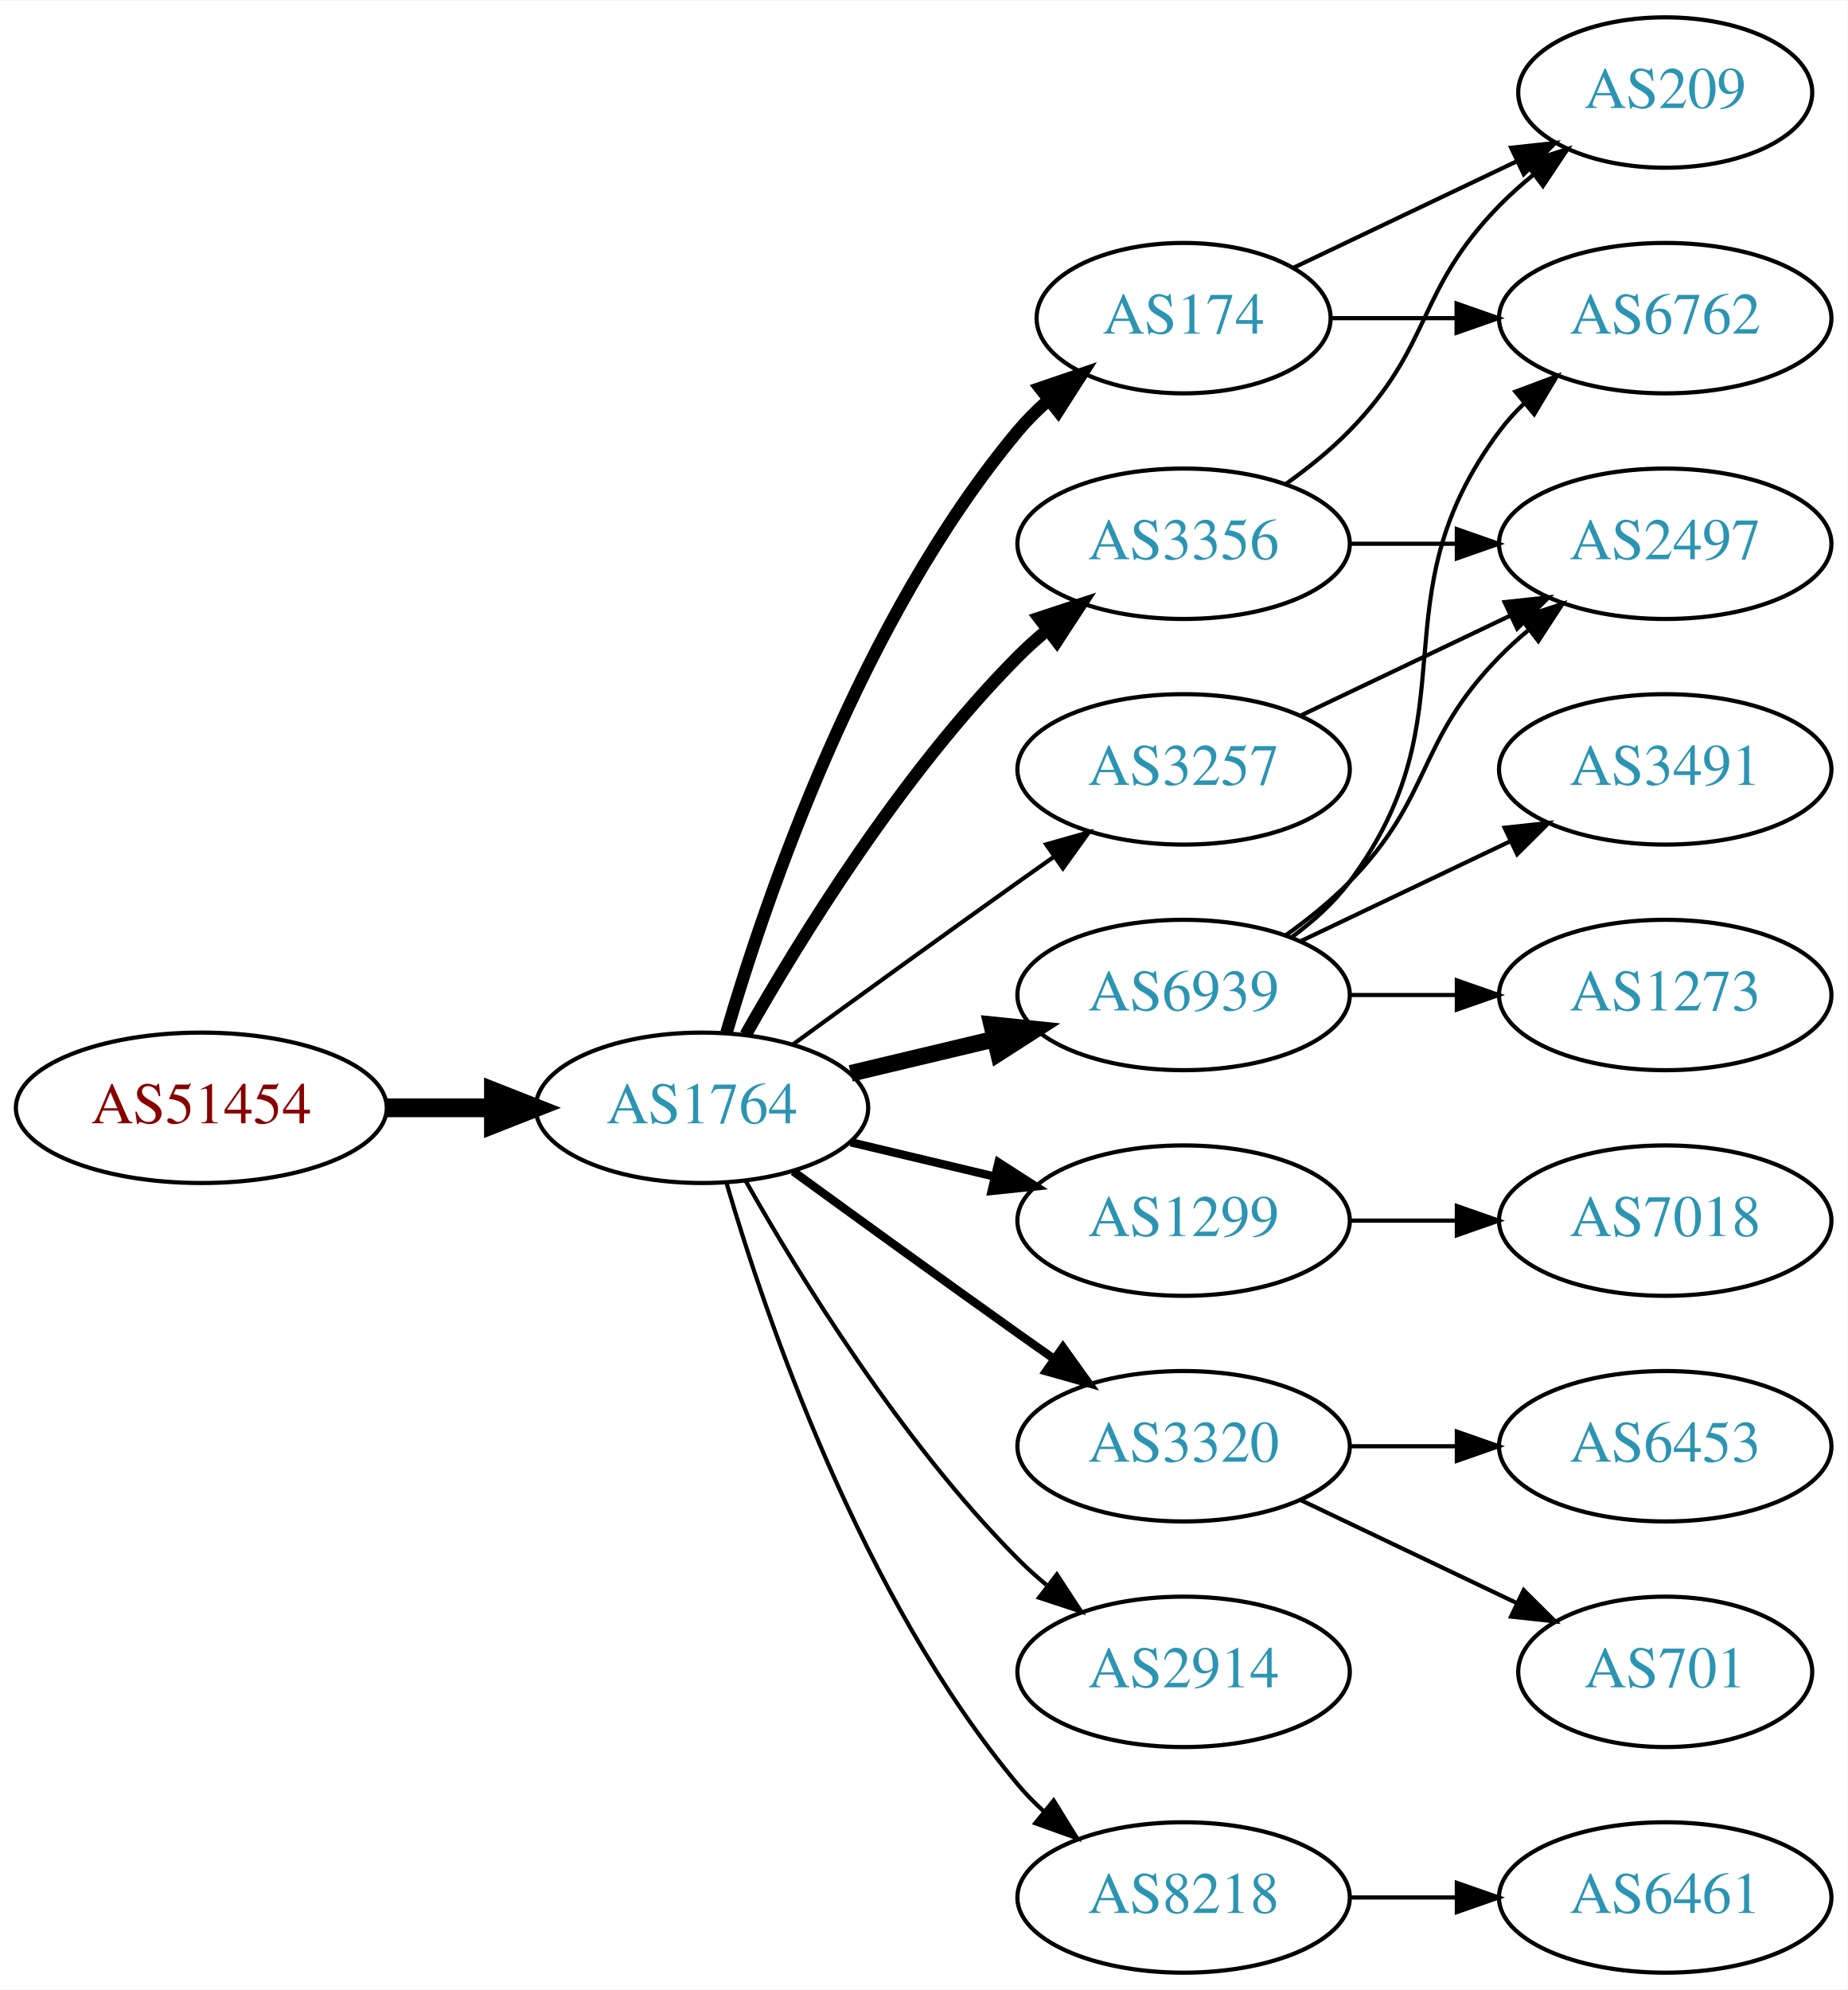
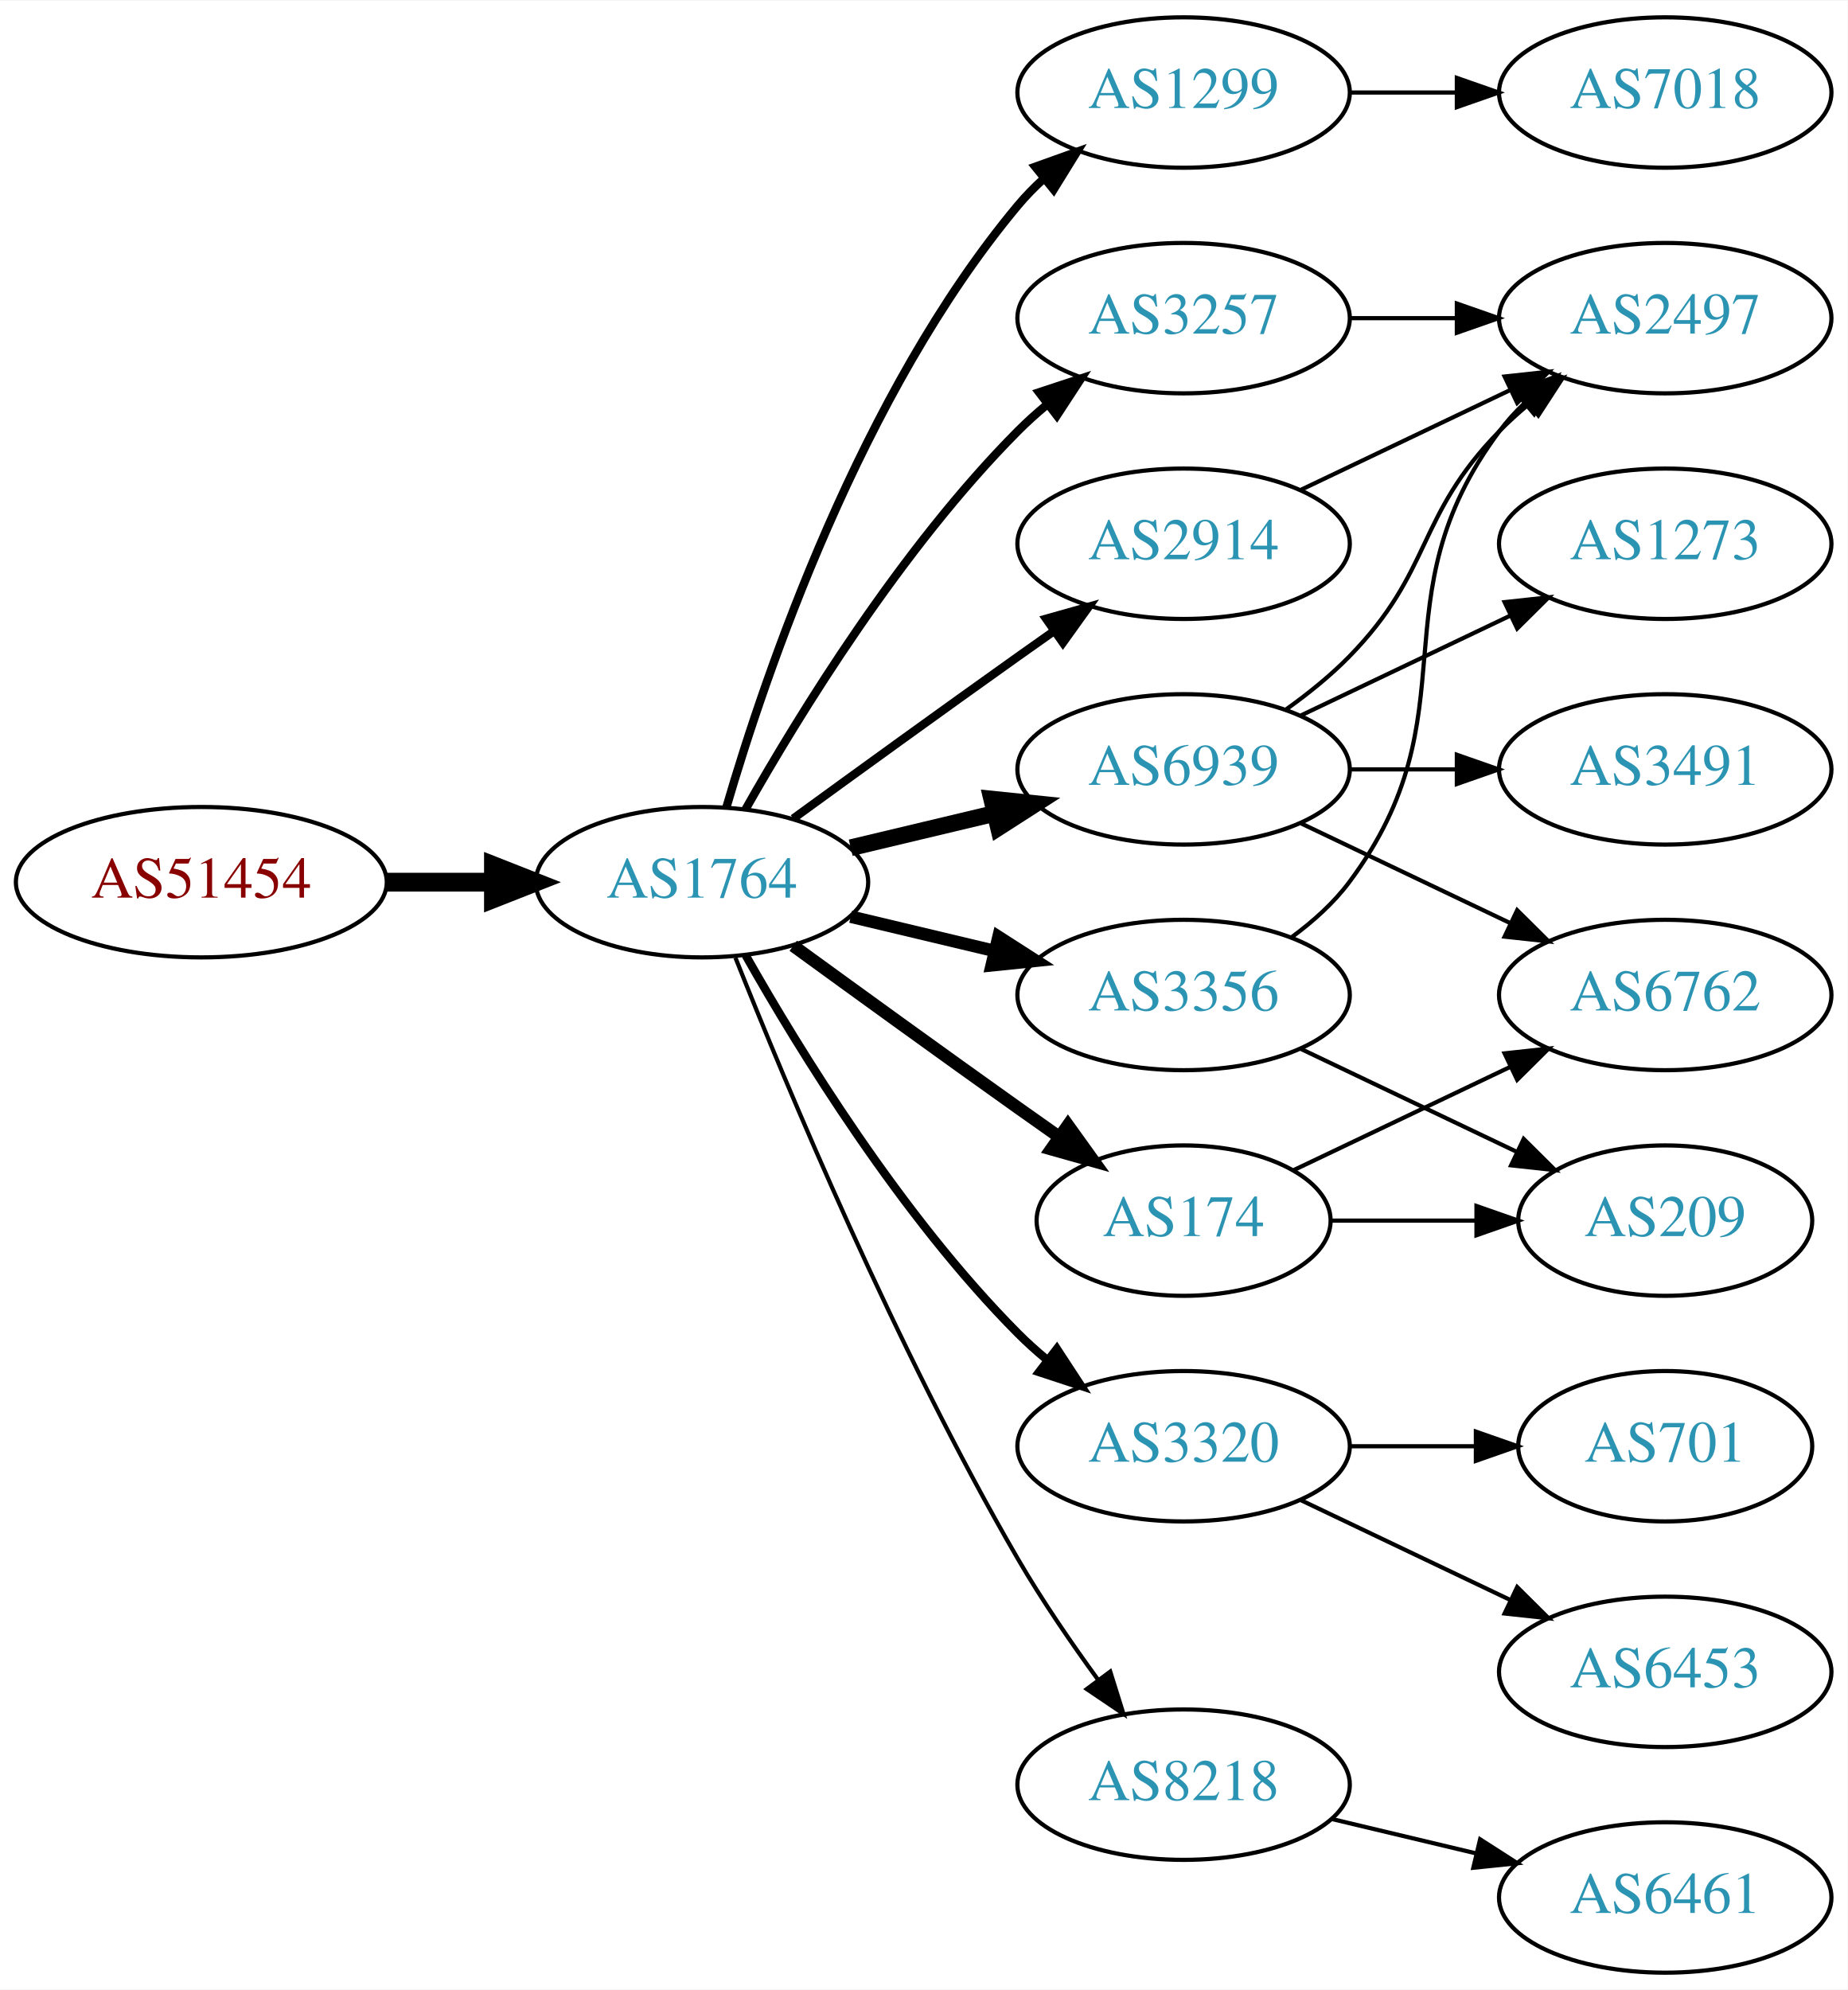
<svg xmlns="http://www.w3.org/2000/svg" xmlns:xlink="http://www.w3.org/1999/xlink" width="442pt" height="476pt" viewBox="0.00 0.00 442.27 476.00">
  <g id="graph0" class="graph" transform="scale(1 1) rotate(0) translate(4 472)">
    <polygon fill="white" stroke="none" points="-4,4 -4,-472 438.271,-472 438.271,4 -4,4" />
    <g id="node1" class="node">
      <g id="a_node1">
        <a xlink:href="/asn/51454" xlink:title="AS51454 ~ CRIF GmbH [AT]">
-           <ellipse fill="#ffffff" stroke="black" cx="44.196" cy="-207" rx="44.393" ry="18" />
-           <text text-anchor="middle" x="44.196" y="-203.3" font-family="Times,serif" font-size="14.00" fill="#880000">AS51454</text>
+           <ellipse fill="#ffffff" stroke="black" cx="44.196" cy="-261" rx="44.393" ry="18" />
+           <text text-anchor="middle" x="44.196" y="-257.3" font-family="Times,serif" font-size="14.00" fill="#880000">AS51454</text>
        </a>
      </g>
    </g>
    <g id="node2" class="node">
      <g id="a_node2">
        <a xlink:href="/asn/1764" xlink:title="AS1764 ~ NEXTLAYER-AS [AT]">
-           <ellipse fill="#ffffff" stroke="black" cx="164.039" cy="-207" rx="39.794" ry="18" />
-           <text text-anchor="middle" x="164.039" y="-203.3" font-family="Times,serif" font-size="14.00" fill="#2c94b3">AS1764</text>
+           <ellipse fill="#ffffff" stroke="black" cx="164.039" cy="-261" rx="39.794" ry="18" />
+           <text text-anchor="middle" x="164.039" y="-257.3" font-family="Times,serif" font-size="14.00" fill="#2c94b3">AS1764</text>
        </a>
      </g>
    </g>
    <g id="edge1" class="edge">
-       <path fill="none" stroke="black" stroke-width="4.5" d="M88.407,-207C96.72,-207 105.482,-207 113.965,-207" />
-       <polygon fill="black" stroke="black" stroke-width="4.5" points="114.123,-210.938 124.123,-207 114.123,-203.063 114.123,-210.938" />
+       <path fill="none" stroke="black" stroke-width="4.5" d="M88.407,-261C96.72,-261 105.482,-261 113.965,-261" />
+       <polygon fill="black" stroke="black" stroke-width="4.5" points="114.123,-264.938 124.123,-261 114.123,-257.063 114.123,-264.938" />
    </g>
    <g id="node3" class="node">
      <g id="a_node3">
-         <a xlink:href="/asn/3356" xlink:title="AS3356 ~ Level 3 Parent, LLC [US]">
-           <ellipse fill="#ffffff" stroke="black" cx="279.332" cy="-342" rx="39.794" ry="18" />
-           <text text-anchor="middle" x="279.332" y="-338.3" font-family="Times,serif" font-size="14.00" fill="#2c94b3">AS3356</text>
+         <a xlink:href="/asn/1299" xlink:title="AS1299 ~ Telia Carrier [EU]">
+           <ellipse fill="#ffffff" stroke="black" cx="279.332" cy="-450" rx="39.794" ry="18" />
+           <text text-anchor="middle" x="279.332" y="-446.3" font-family="Times,serif" font-size="14.00" fill="#2c94b3">AS1299</text>
        </a>
      </g>
    </g>
    <g id="edge2" class="edge">
-       <path fill="none" stroke="black" stroke-width="3" d="M174.498,-224.49C187.28,-247.096 211.712,-286.886 239.685,-315 241.796,-317.121 244.092,-319.188 246.477,-321.171" />
-       <polygon fill="black" stroke="black" stroke-width="3" points="244.73,-324.242 254.793,-327.556 248.993,-318.69 244.73,-324.242" />
+       <path fill="none" stroke="black" stroke-width="2" d="M169.913,-279.002C179.227,-310.844 202.043,-377.981 239.685,-423 241.555,-425.237 243.654,-427.374 245.88,-429.396" />
+       <polygon fill="black" stroke="black" stroke-width="2" points="243.823,-432.234 253.799,-435.804 248.227,-426.793 243.823,-432.234" />
    </g>
    <g id="node4" class="node">
      <g id="a_node4">
-         <a xlink:href="/asn/6939" xlink:title="AS6939 ~ Hurricane Electric LLC [US]">
-           <ellipse fill="#ffffff" stroke="black" cx="279.332" cy="-234" rx="39.794" ry="18" />
-           <text text-anchor="middle" x="279.332" y="-230.3" font-family="Times,serif" font-size="14.00" fill="#2c94b3">AS6939</text>
+         <a xlink:href="/asn/3257" xlink:title="AS3257 ~ GTT [DE]">
+           <ellipse fill="#ffffff" stroke="black" cx="279.332" cy="-396" rx="39.794" ry="18" />
+           <text text-anchor="middle" x="279.332" y="-392.3" font-family="Times,serif" font-size="14.00" fill="#2c94b3">AS3257</text>
        </a>
      </g>
    </g>
    <g id="edge3" class="edge">
-       <path fill="none" stroke="black" stroke-width="4" d="M199.646,-215.248C210.517,-217.838 222.671,-220.735 234.114,-223.462" />
-       <polygon fill="black" stroke="black" stroke-width="4" points="233.397,-226.889 243.936,-225.803 235.02,-220.08 233.397,-226.889" />
+       <path fill="none" stroke="black" stroke-width="2" d="M174.498,-278.49C187.28,-301.096 211.712,-340.886 239.685,-369 241.796,-371.121 244.092,-373.188 246.477,-375.171" />
+       <polygon fill="black" stroke="black" stroke-width="2" points="244.73,-378.242 254.793,-381.556 248.993,-372.69 244.73,-378.242" />
    </g>
    <g id="node5" class="node">
      <g id="a_node5">
-         <a xlink:href="/asn/1299" xlink:title="AS1299 ~ Telia Carrier [EU]">
-           <ellipse fill="#ffffff" stroke="black" cx="279.332" cy="-180" rx="39.794" ry="18" />
-           <text text-anchor="middle" x="279.332" y="-176.3" font-family="Times,serif" font-size="14.00" fill="#2c94b3">AS1299</text>
+         <a xlink:href="/asn/6939" xlink:title="AS6939 ~ Hurricane Electric LLC [US]">
+           <ellipse fill="#ffffff" stroke="black" cx="279.332" cy="-288" rx="39.794" ry="18" />
+           <text text-anchor="middle" x="279.332" y="-284.3" font-family="Times,serif" font-size="14.00" fill="#2c94b3">AS6939</text>
        </a>
      </g>
    </g>
    <g id="edge4" class="edge">
-       <path fill="none" stroke="black" stroke-width="2" d="M199.646,-198.752C210.517,-196.162 222.671,-193.265 234.114,-190.538" />
-       <polygon fill="black" stroke="black" stroke-width="2" points="235.02,-193.92 243.936,-188.197 233.397,-187.111 235.02,-193.92" />
+       <path fill="none" stroke="black" stroke-width="4" d="M199.646,-269.248C210.517,-271.838 222.671,-274.735 234.114,-277.462" />
+       <polygon fill="black" stroke="black" stroke-width="4" points="233.397,-280.889 243.936,-279.803 235.02,-274.08 233.397,-280.889" />
    </g>
    <g id="node6" class="node">
      <g id="a_node6">
        <a xlink:href="/asn/174" xlink:title="AS174 ~ Cogent Communications [US]">
-           <ellipse fill="#ffffff" stroke="black" cx="279.332" cy="-396" rx="35.194" ry="18" />
-           <text text-anchor="middle" x="279.332" y="-392.3" font-family="Times,serif" font-size="14.00" fill="#2c94b3">AS174</text>
+           <ellipse fill="#ffffff" stroke="black" cx="279.332" cy="-180" rx="35.194" ry="18" />
+           <text text-anchor="middle" x="279.332" y="-176.3" font-family="Times,serif" font-size="14.00" fill="#2c94b3">AS174</text>
        </a>
      </g>
    </g>
    <g id="edge5" class="edge">
-       <path fill="none" stroke="black" stroke-width="3" d="M169.913,-225.002C179.227,-256.844 202.043,-323.981 239.685,-369 241.838,-371.574 244.292,-374.017 246.896,-376.303" />
-       <polygon fill="black" stroke="black" stroke-width="3" points="244.98,-379.249 255.007,-382.672 249.303,-373.743 244.98,-379.249" />
+       <path fill="none" stroke="black" stroke-width="3" d="M185.887,-245.778C200.821,-234.909 221.435,-219.975 239.685,-207 242.895,-204.718 246.264,-202.339 249.619,-199.982" />
+       <polygon fill="black" stroke="black" stroke-width="3" points="251.647,-202.834 257.83,-194.23 247.631,-197.101 251.647,-202.834" />
    </g>
    <g id="node7" class="node">
      <g id="a_node7">
+         <a xlink:href="/asn/2914" xlink:title="AS2914 ~ NTT America, Inc. [US]">
+           <ellipse fill="#ffffff" stroke="black" cx="279.332" cy="-342" rx="39.794" ry="18" />
+           <text text-anchor="middle" x="279.332" y="-338.3" font-family="Times,serif" font-size="14.00" fill="#2c94b3">AS2914</text>
+         </a>
+       </g>
+     </g>
+     <g id="edge6" class="edge">
+       <path fill="none" stroke="black" stroke-width="2" d="M185.887,-276.222C200.821,-287.091 221.435,-302.025 239.685,-315 242.506,-317.005 245.449,-319.085 248.397,-321.159" />
+       <polygon fill="black" stroke="black" stroke-width="2" points="246.424,-324.05 256.621,-326.926 250.443,-318.319 246.424,-324.05" />
+     </g>
+     <g id="node8" class="node">
+       <g id="a_node8">
+         <a xlink:href="/asn/3356" xlink:title="AS3356 ~ Level 3 Parent, LLC [US]">
+           <ellipse fill="#ffffff" stroke="black" cx="279.332" cy="-234" rx="39.794" ry="18" />
+           <text text-anchor="middle" x="279.332" y="-230.3" font-family="Times,serif" font-size="14.00" fill="#2c94b3">AS3356</text>
+         </a>
+       </g>
+     </g>
+     <g id="edge7" class="edge">
+       <path fill="none" stroke="black" stroke-width="3" d="M199.646,-252.752C210.517,-250.162 222.671,-247.265 234.114,-244.538" />
+       <polygon fill="black" stroke="black" stroke-width="3" points="235.02,-247.92 243.936,-242.197 233.397,-241.111 235.02,-247.92" />
+     </g>
+     <g id="node9" class="node">
+       <g id="a_node9">
        <a xlink:href="/asn/3320" xlink:title="AS3320 ~ DTAG [DE]">
          <ellipse fill="#ffffff" stroke="black" cx="279.332" cy="-126" rx="39.794" ry="18" />
          <text text-anchor="middle" x="279.332" y="-122.3" font-family="Times,serif" font-size="14.00" fill="#2c94b3">AS3320</text>
        </a>
      </g>
    </g>
-     <g id="edge6" class="edge">
-       <path fill="none" stroke="black" stroke-width="2" d="M185.887,-191.778C200.821,-180.909 221.435,-165.975 239.685,-153 242.506,-150.995 245.449,-148.915 248.397,-146.841" />
-       <polygon fill="black" stroke="black" stroke-width="2" points="250.443,-149.681 256.621,-141.074 246.424,-143.95 250.443,-149.681" />
-     </g>
-     <g id="node8" class="node">
-       <g id="a_node8">
-         <a xlink:href="/asn/8218" xlink:title="AS8218 ~ legacy Neotelecoms [FR]">
-           <ellipse fill="#ffffff" stroke="black" cx="279.332" cy="-18" rx="39.794" ry="18" />
-           <text text-anchor="middle" x="279.332" y="-14.3" font-family="Times,serif" font-size="14.00" fill="#2c94b3">AS8218</text>
-         </a>
-       </g>
-     </g>
-     <g id="edge7" class="edge">
-       <path fill="none" stroke="black" d="M169.913,-188.998C179.227,-157.156 202.043,-90.019 239.685,-45 241.555,-42.763 243.654,-40.626 245.88,-38.604" />
-       <polygon fill="black" stroke="black" points="248.227,-41.208 253.799,-32.196 243.823,-35.766 248.227,-41.208" />
-     </g>
-     <g id="node9" class="node">
-       <g id="a_node9">
-         <a xlink:href="/asn/2914" xlink:title="AS2914 ~ NTT America, Inc. [US]">
-           <ellipse fill="#ffffff" stroke="black" cx="279.332" cy="-72" rx="39.794" ry="18" />
-           <text text-anchor="middle" x="279.332" y="-68.3" font-family="Times,serif" font-size="14.00" fill="#2c94b3">AS2914</text>
-         </a>
-       </g>
-     </g>
    <g id="edge8" class="edge">
-       <path fill="none" stroke="black" d="M174.498,-189.51C187.28,-166.904 211.712,-127.114 239.685,-99 241.796,-96.879 244.092,-94.812 246.477,-92.829" />
-       <polygon fill="black" stroke="black" points="248.993,-95.31 254.793,-86.444 244.73,-89.758 248.993,-95.31" />
+       <path fill="none" stroke="black" stroke-width="2" d="M174.498,-243.51C187.28,-220.904 211.712,-181.114 239.685,-153 241.796,-150.879 244.092,-148.812 246.477,-146.829" />
+       <polygon fill="black" stroke="black" stroke-width="2" points="248.993,-149.31 254.793,-140.444 244.73,-143.758 248.993,-149.31" />
    </g>
    <g id="node10" class="node">
      <g id="a_node10">
-         <a xlink:href="/asn/3257" xlink:title="AS3257 ~ GTT [DE]">
-           <ellipse fill="#ffffff" stroke="black" cx="279.332" cy="-288" rx="39.794" ry="18" />
-           <text text-anchor="middle" x="279.332" y="-284.3" font-family="Times,serif" font-size="14.00" fill="#2c94b3">AS3257</text>
+         <a xlink:href="/asn/8218" xlink:title="AS8218 ~ legacy Neotelecoms [FR]">
+           <ellipse fill="#ffffff" stroke="black" cx="279.332" cy="-45" rx="39.794" ry="18" />
+           <text text-anchor="middle" x="279.332" y="-41.3" font-family="Times,serif" font-size="14.00" fill="#2c94b3">AS8218</text>
        </a>
      </g>
    </g>
    <g id="edge9" class="edge">
-       <path fill="none" stroke="black" d="M185.887,-222.222C200.821,-233.091 221.435,-248.025 239.685,-261 242.506,-263.005 245.449,-265.085 248.397,-267.159" />
-       <polygon fill="black" stroke="black" points="246.424,-270.05 256.621,-272.926 250.443,-264.319 246.424,-270.05" />
+       <path fill="none" stroke="black" d="M172.042,-242.949C184.169,-212.43 210.587,-149.067 239.685,-99 245.392,-89.181 252.43,-78.922 258.929,-70.016" />
+       <polygon fill="black" stroke="black" points="261.77,-72.061 264.934,-61.95 256.155,-67.881 261.77,-72.061" />
+     </g>
+     <g id="node16" class="node">
+       <g id="a_node16">
+         <a xlink:href="/asn/7018" xlink:title="AS7018 ~ AT&amp;T Services, Inc. [US]">
+           <ellipse fill="#ffffff" stroke="black" cx="394.625" cy="-450" rx="39.794" ry="18" />
+           <text text-anchor="middle" x="394.625" y="-446.3" font-family="Times,serif" font-size="14.00" fill="#2c94b3">AS7018</text>
+         </a>
+       </g>
+     </g>
+     <g id="edge17" class="edge">
+       <path fill="none" stroke="black" d="M319.004,-450C327.207,-450 335.971,-450 344.503,-450" />
+       <polygon fill="black" stroke="black" points="344.742,-453.5 354.742,-450 344.742,-446.5 344.742,-453.5" />
+     </g>
+     <g id="node14" class="node">
+       <g id="a_node14">
+         <a xlink:href="/asn/2497" xlink:title="AS2497 ~ Internet Initiative Japan Inc. [JP]">
+           <ellipse fill="#ffffff" stroke="black" cx="394.625" cy="-396" rx="39.794" ry="18" />
+           <text text-anchor="middle" x="394.625" y="-392.3" font-family="Times,serif" font-size="14.00" fill="#2c94b3">AS2497</text>
+         </a>
+       </g>
+     </g>
+     <g id="edge22" class="edge">
+       <path fill="none" stroke="black" d="M319.004,-396C327.207,-396 335.971,-396 344.503,-396" />
+       <polygon fill="black" stroke="black" points="344.742,-399.5 354.742,-396 344.742,-392.5 344.742,-399.5" />
    </g>
    <g id="node11" class="node">
      <g id="a_node11">
-         <a xlink:href="/asn/2497" xlink:title="AS2497 ~ Internet Initiative Japan Inc. [JP]">
-           <ellipse fill="#ffffff" stroke="black" cx="394.625" cy="-342" rx="39.794" ry="18" />
-           <text text-anchor="middle" x="394.625" y="-338.3" font-family="Times,serif" font-size="14.00" fill="#2c94b3">AS2497</text>
-         </a>
-       </g>
-     </g>
-     <g id="edge10" class="edge">
-       <path fill="none" stroke="black" d="M319.004,-342C327.207,-342 335.971,-342 344.503,-342" />
-       <polygon fill="black" stroke="black" points="344.742,-345.5 354.742,-342 344.742,-338.5 344.742,-345.5" />
-     </g>
-     <g id="node12" class="node">
-       <g id="a_node12">
-         <a xlink:href="/asn/209" xlink:title="AS209 ~ CenturyLink Communications, LLC [US]">
-           <ellipse fill="#ffffff" stroke="black" cx="394.625" cy="-450" rx="35.194" ry="18" />
-           <text text-anchor="middle" x="394.625" y="-446.3" font-family="Times,serif" font-size="14.00" fill="#2c94b3">AS209</text>
-         </a>
-       </g>
-     </g>
-     <g id="edge11" class="edge">
-       <path fill="none" stroke="black" d="M303.926,-356.389C309.182,-360.148 314.513,-364.437 318.978,-369 339.151,-389.617 334.806,-402.383 354.978,-423 357.457,-425.534 360.204,-427.983 363.056,-430.304" />
-       <polygon fill="black" stroke="black" points="361.148,-433.248 371.242,-436.468 365.359,-427.657 361.148,-433.248" />
-     </g>
-     <g id="edge12" class="edge">
-       <path fill="none" stroke="black" d="M303.926,-248.389C309.182,-252.148 314.513,-256.437 318.978,-261 339.151,-281.617 334.806,-294.383 354.978,-315 357.071,-317.139 359.354,-319.218 361.731,-321.21" />
-       <polygon fill="black" stroke="black" points="359.974,-324.275 370.031,-327.611 364.249,-318.732 359.974,-324.275" />
-     </g>
-     <g id="node13" class="node">
-       <g id="a_node13">
        <a xlink:href="/asn/3491" xlink:title="AS3491 ~ PCCW Global, Inc. [US]">
          <ellipse fill="#ffffff" stroke="black" cx="394.625" cy="-288" rx="39.794" ry="18" />
          <text text-anchor="middle" x="394.625" y="-284.3" font-family="Times,serif" font-size="14.00" fill="#2c94b3">AS3491</text>
        </a>
      </g>
    </g>
+     <g id="edge10" class="edge">
+       <path fill="none" stroke="black" d="M319.004,-288C327.207,-288 335.971,-288 344.503,-288" />
+       <polygon fill="black" stroke="black" points="344.742,-291.5 354.742,-288 344.742,-284.5 344.742,-291.5" />
+     </g>
+     <g id="node12" class="node">
+       <g id="a_node12">
+         <a xlink:href="/asn/6762" xlink:title="AS6762 ~ TELECOM ITALIA SPARKLE S.p.A. [IT]">
+           <ellipse fill="#ffffff" stroke="black" cx="394.625" cy="-234" rx="39.794" ry="18" />
+           <text text-anchor="middle" x="394.625" y="-230.3" font-family="Times,serif" font-size="14.00" fill="#2c94b3">AS6762</text>
+         </a>
+       </g>
+     </g>
+     <g id="edge11" class="edge">
+       <path fill="none" stroke="black" d="M307.468,-275.066C322.462,-267.919 341.283,-258.948 357.506,-251.215" />
+       <polygon fill="black" stroke="black" points="359.188,-254.291 366.71,-246.829 356.177,-247.972 359.188,-254.291" />
+     </g>
+     <g id="node13" class="node">
+       <g id="a_node13">
+         <a xlink:href="/asn/1273" xlink:title="AS1273 ~ Vodafone Group PLC [EU]">
+           <ellipse fill="#ffffff" stroke="black" cx="394.625" cy="-342" rx="39.794" ry="18" />
+           <text text-anchor="middle" x="394.625" y="-338.3" font-family="Times,serif" font-size="14.00" fill="#2c94b3">AS1273</text>
+         </a>
+       </g>
+     </g>
+     <g id="edge12" class="edge">
+       <path fill="none" stroke="black" d="M307.468,-300.934C322.462,-308.081 341.283,-317.052 357.506,-324.785" />
+       <polygon fill="black" stroke="black" points="356.177,-328.028 366.71,-329.171 359.188,-321.709 356.177,-328.028" />
+     </g>
    <g id="edge13" class="edge">
-       <path fill="none" stroke="black" d="M307.468,-246.934C322.462,-254.081 341.283,-263.052 357.506,-270.785" />
-       <polygon fill="black" stroke="black" points="356.177,-274.028 366.71,-275.171 359.188,-267.709 356.177,-274.028" />
-     </g>
-     <g id="node14" class="node">
-       <g id="a_node14">
-         <a xlink:href="/asn/1273" xlink:title="AS1273 ~ Vodafone Group PLC [EU]">
-           <ellipse fill="#ffffff" stroke="black" cx="394.625" cy="-234" rx="39.794" ry="18" />
-           <text text-anchor="middle" x="394.625" y="-230.3" font-family="Times,serif" font-size="14.00" fill="#2c94b3">AS1273</text>
-         </a>
-       </g>
+       <path fill="none" stroke="black" d="M303.926,-302.389C309.182,-306.148 314.513,-310.437 318.978,-315 339.151,-335.617 334.806,-348.383 354.978,-369 357.071,-371.139 359.354,-373.218 361.731,-375.21" />
+       <polygon fill="black" stroke="black" points="359.974,-378.275 370.031,-381.611 364.249,-372.732 359.974,-378.275" />
    </g>
    <g id="edge14" class="edge">
-       <path fill="none" stroke="black" d="M319.004,-234C327.207,-234 335.971,-234 344.503,-234" />
-       <polygon fill="black" stroke="black" points="344.742,-237.5 354.742,-234 344.742,-230.5 344.742,-237.5" />
+       <path fill="none" stroke="black" d="M305.757,-192.119C321.059,-199.413 340.783,-208.814 357.665,-216.86" />
+       <polygon fill="black" stroke="black" points="356.172,-220.026 366.705,-221.169 359.184,-213.707 356.172,-220.026" />
    </g>
    <g id="node15" class="node">
      <g id="a_node15">
-         <a xlink:href="/asn/6762" xlink:title="AS6762 ~ TELECOM ITALIA SPARKLE S.p.A. [IT]">
-           <ellipse fill="#ffffff" stroke="black" cx="394.625" cy="-396" rx="39.794" ry="18" />
-           <text text-anchor="middle" x="394.625" y="-392.3" font-family="Times,serif" font-size="14.00" fill="#2c94b3">AS6762</text>
+         <a xlink:href="/asn/209" xlink:title="AS209 ~ CenturyLink Communications, LLC [US]">
+           <ellipse fill="#ffffff" stroke="black" cx="394.625" cy="-180" rx="35.194" ry="18" />
+           <text text-anchor="middle" x="394.625" y="-176.3" font-family="Times,serif" font-size="14.00" fill="#2c94b3">AS209</text>
        </a>
      </g>
    </g>
    <g id="edge15" class="edge">
+       <path fill="none" stroke="black" d="M314.631,-180C325.501,-180 337.678,-180 349.156,-180" />
+       <polygon fill="black" stroke="black" points="349.442,-183.5 359.442,-180 349.442,-176.5 349.442,-183.5" />
+     </g>
+     <g id="edge16" class="edge">
+       <path fill="none" stroke="black" d="M307.468,-354.934C322.462,-362.081 341.283,-371.052 357.506,-378.785" />
+       <polygon fill="black" stroke="black" points="356.177,-382.028 366.71,-383.171 359.188,-375.709 356.177,-382.028" />
+     </g>
+     <g id="edge19" class="edge">
      <path fill="none" stroke="black" d="M305.262,-247.882C310.338,-251.611 315.256,-256.016 318.978,-261 349.249,-301.542 324.707,-328.458 354.978,-369 356.723,-371.336 358.73,-373.545 360.893,-375.617" />
      <polygon fill="black" stroke="black" points="358.771,-378.405 368.694,-382.118 363.253,-373.027 358.771,-378.405" />
    </g>
-     <g id="node18" class="node">
-       <g id="a_node18">
-         <a xlink:href="/asn/7018" xlink:title="AS7018 ~ AT&amp;T Services, Inc. [US]">
-           <ellipse fill="#ffffff" stroke="black" cx="394.625" cy="-180" rx="39.794" ry="18" />
-           <text text-anchor="middle" x="394.625" y="-176.3" font-family="Times,serif" font-size="14.00" fill="#2c94b3">AS7018</text>
-         </a>
-       </g>
-     </g>
-     <g id="edge20" class="edge">
-       <path fill="none" stroke="black" d="M319.004,-180C327.207,-180 335.971,-180 344.503,-180" />
-       <polygon fill="black" stroke="black" points="344.742,-183.5 354.742,-180 344.742,-176.5 344.742,-183.5" />
-     </g>
-     <g id="edge17" class="edge">
-       <path fill="none" stroke="black" d="M305.757,-408.119C321.5,-415.622 341.922,-425.356 359.115,-433.551" />
-       <polygon fill="black" stroke="black" points="357.751,-436.779 368.284,-437.922 360.763,-430.46 357.751,-436.779" />
-     </g>
-     <g id="edge16" class="edge">
-       <path fill="none" stroke="black" d="M314.631,-396C324.008,-396 334.358,-396 344.393,-396" />
-       <polygon fill="black" stroke="black" points="344.681,-399.5 354.681,-396 344.681,-392.5 344.681,-399.5" />
-     </g>
-     <g id="node16" class="node">
-       <g id="a_node16">
-         <a xlink:href="/asn/701" xlink:title="AS701 ~ UUNET [US]">
-           <ellipse fill="#ffffff" stroke="black" cx="394.625" cy="-72" rx="35.194" ry="18" />
-           <text text-anchor="middle" x="394.625" y="-68.3" font-family="Times,serif" font-size="14.00" fill="#2c94b3">AS701</text>
-         </a>
-       </g>
-     </g>
    <g id="edge18" class="edge">
-       <path fill="none" stroke="black" d="M307.468,-113.066C322.9,-105.71 342.385,-96.423 358.92,-88.541" />
-       <polygon fill="black" stroke="black" points="360.741,-91.551 368.262,-84.089 357.729,-85.232 360.741,-91.551" />
+       <path fill="none" stroke="black" d="M307.468,-221.066C322.9,-213.71 342.385,-204.423 358.92,-196.541" />
+       <polygon fill="black" stroke="black" points="360.741,-199.551 368.262,-192.089 357.729,-193.232 360.741,-199.551" />
    </g>
    <g id="node17" class="node">
      <g id="a_node17">
        <a xlink:href="/asn/6453" xlink:title="AS6453 ~ TATA COMMUNICATIONS (AMERICA) INC [US]">
-           <ellipse fill="#ffffff" stroke="black" cx="394.625" cy="-126" rx="39.794" ry="18" />
-           <text text-anchor="middle" x="394.625" y="-122.3" font-family="Times,serif" font-size="14.00" fill="#2c94b3">AS6453</text>
-         </a>
-       </g>
-     </g>
-     <g id="edge19" class="edge">
-       <path fill="none" stroke="black" d="M319.004,-126C327.207,-126 335.971,-126 344.503,-126" />
-       <polygon fill="black" stroke="black" points="344.742,-129.5 354.742,-126 344.742,-122.5 344.742,-129.5" />
+           <ellipse fill="#ffffff" stroke="black" cx="394.625" cy="-72" rx="39.794" ry="18" />
+           <text text-anchor="middle" x="394.625" y="-68.3" font-family="Times,serif" font-size="14.00" fill="#2c94b3">AS6453</text>
+         </a>
+       </g>
+     </g>
+     <g id="edge20" class="edge">
+       <path fill="none" stroke="black" d="M307.468,-113.066C322.462,-105.919 341.283,-96.948 357.506,-89.215" />
+       <polygon fill="black" stroke="black" points="359.188,-92.291 366.71,-84.829 356.177,-85.972 359.188,-92.291" />
+     </g>
+     <g id="node18" class="node">
+       <g id="a_node18">
+         <a xlink:href="/asn/701" xlink:title="AS701 ~ UUNET [US]">
+           <ellipse fill="#ffffff" stroke="black" cx="394.625" cy="-126" rx="35.194" ry="18" />
+           <text text-anchor="middle" x="394.625" y="-122.3" font-family="Times,serif" font-size="14.00" fill="#2c94b3">AS701</text>
+         </a>
+       </g>
+     </g>
+     <g id="edge21" class="edge">
+       <path fill="none" stroke="black" d="M319.004,-126C328.709,-126 339.2,-126 349.163,-126" />
+       <polygon fill="black" stroke="black" points="349.299,-129.5 359.299,-126 349.299,-122.5 349.299,-129.5" />
    </g>
    <g id="node19" class="node">
      <g id="a_node19">
        <a xlink:href="/asn/6461" xlink:title="AS6461 ~ Zayo Bandwidth [US]">
          <ellipse fill="#ffffff" stroke="black" cx="394.625" cy="-18" rx="39.794" ry="18" />
          <text text-anchor="middle" x="394.625" y="-14.3" font-family="Times,serif" font-size="14.00" fill="#2c94b3">AS6461</text>
        </a>
      </g>
    </g>
-     <g id="edge21" class="edge">
-       <path fill="none" stroke="black" d="M319.004,-18C327.207,-18 335.971,-18 344.503,-18" />
-       <polygon fill="black" stroke="black" points="344.742,-21.5 354.742,-18 344.742,-14.5 344.742,-21.5" />
-     </g>
-     <g id="edge22" class="edge">
-       <path fill="none" stroke="black" d="M307.468,-300.934C322.462,-308.081 341.283,-317.052 357.506,-324.785" />
-       <polygon fill="black" stroke="black" points="356.177,-328.028 366.71,-329.171 359.188,-321.709 356.177,-328.028" />
+     <g id="edge23" class="edge">
+       <path fill="none" stroke="black" d="M314.939,-36.752C325.81,-34.162 337.964,-31.265 349.407,-28.538" />
+       <polygon fill="black" stroke="black" points="350.313,-31.92 359.229,-26.197 348.69,-25.111 350.313,-31.92" />
    </g>
  </g>
</svg>
